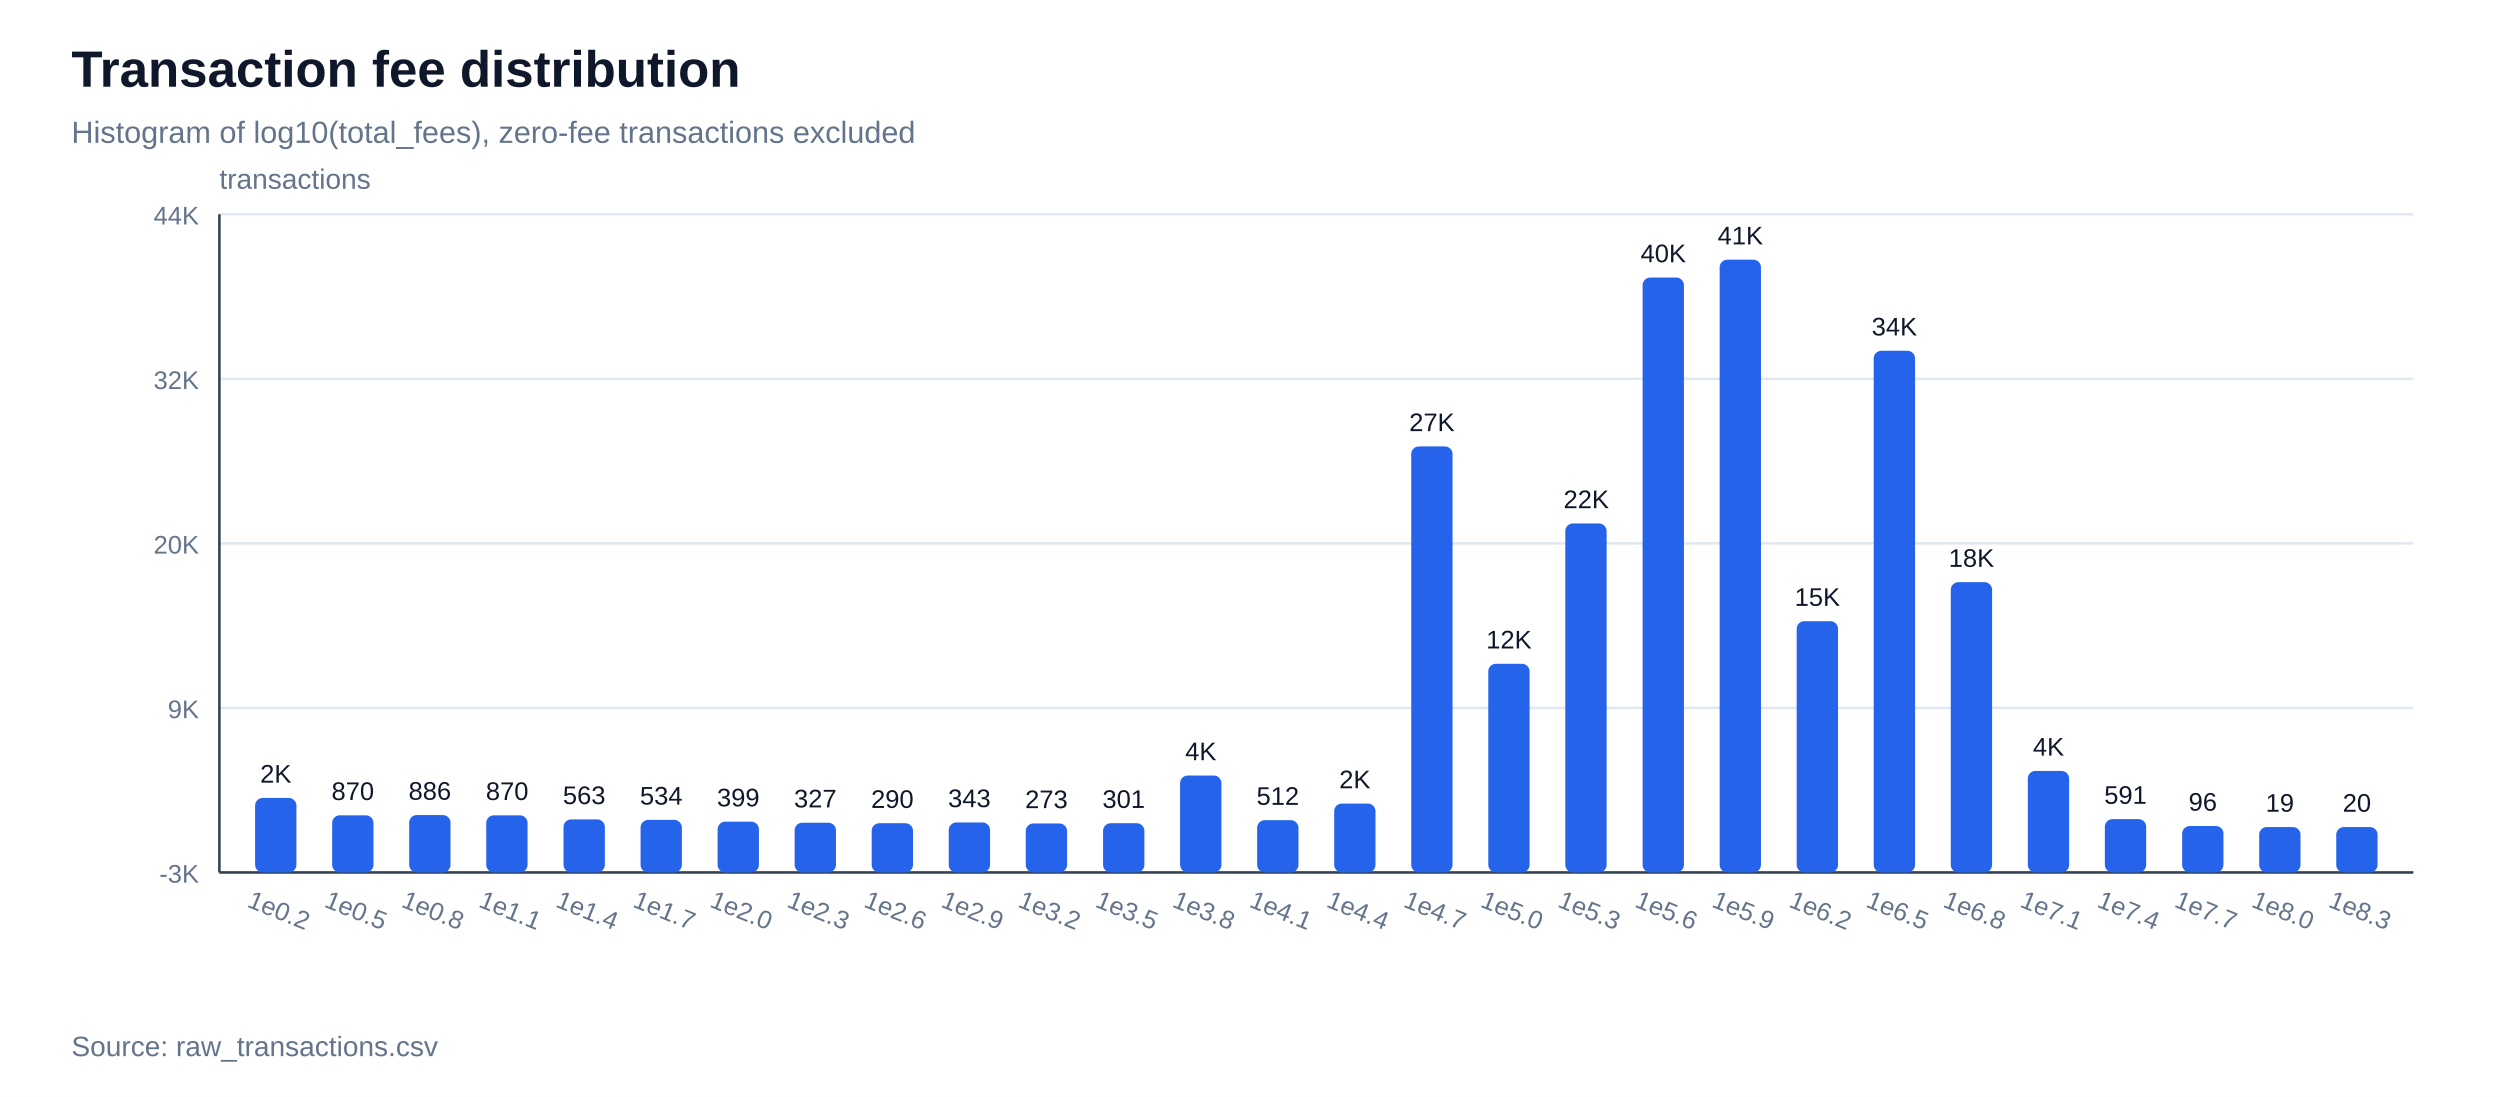
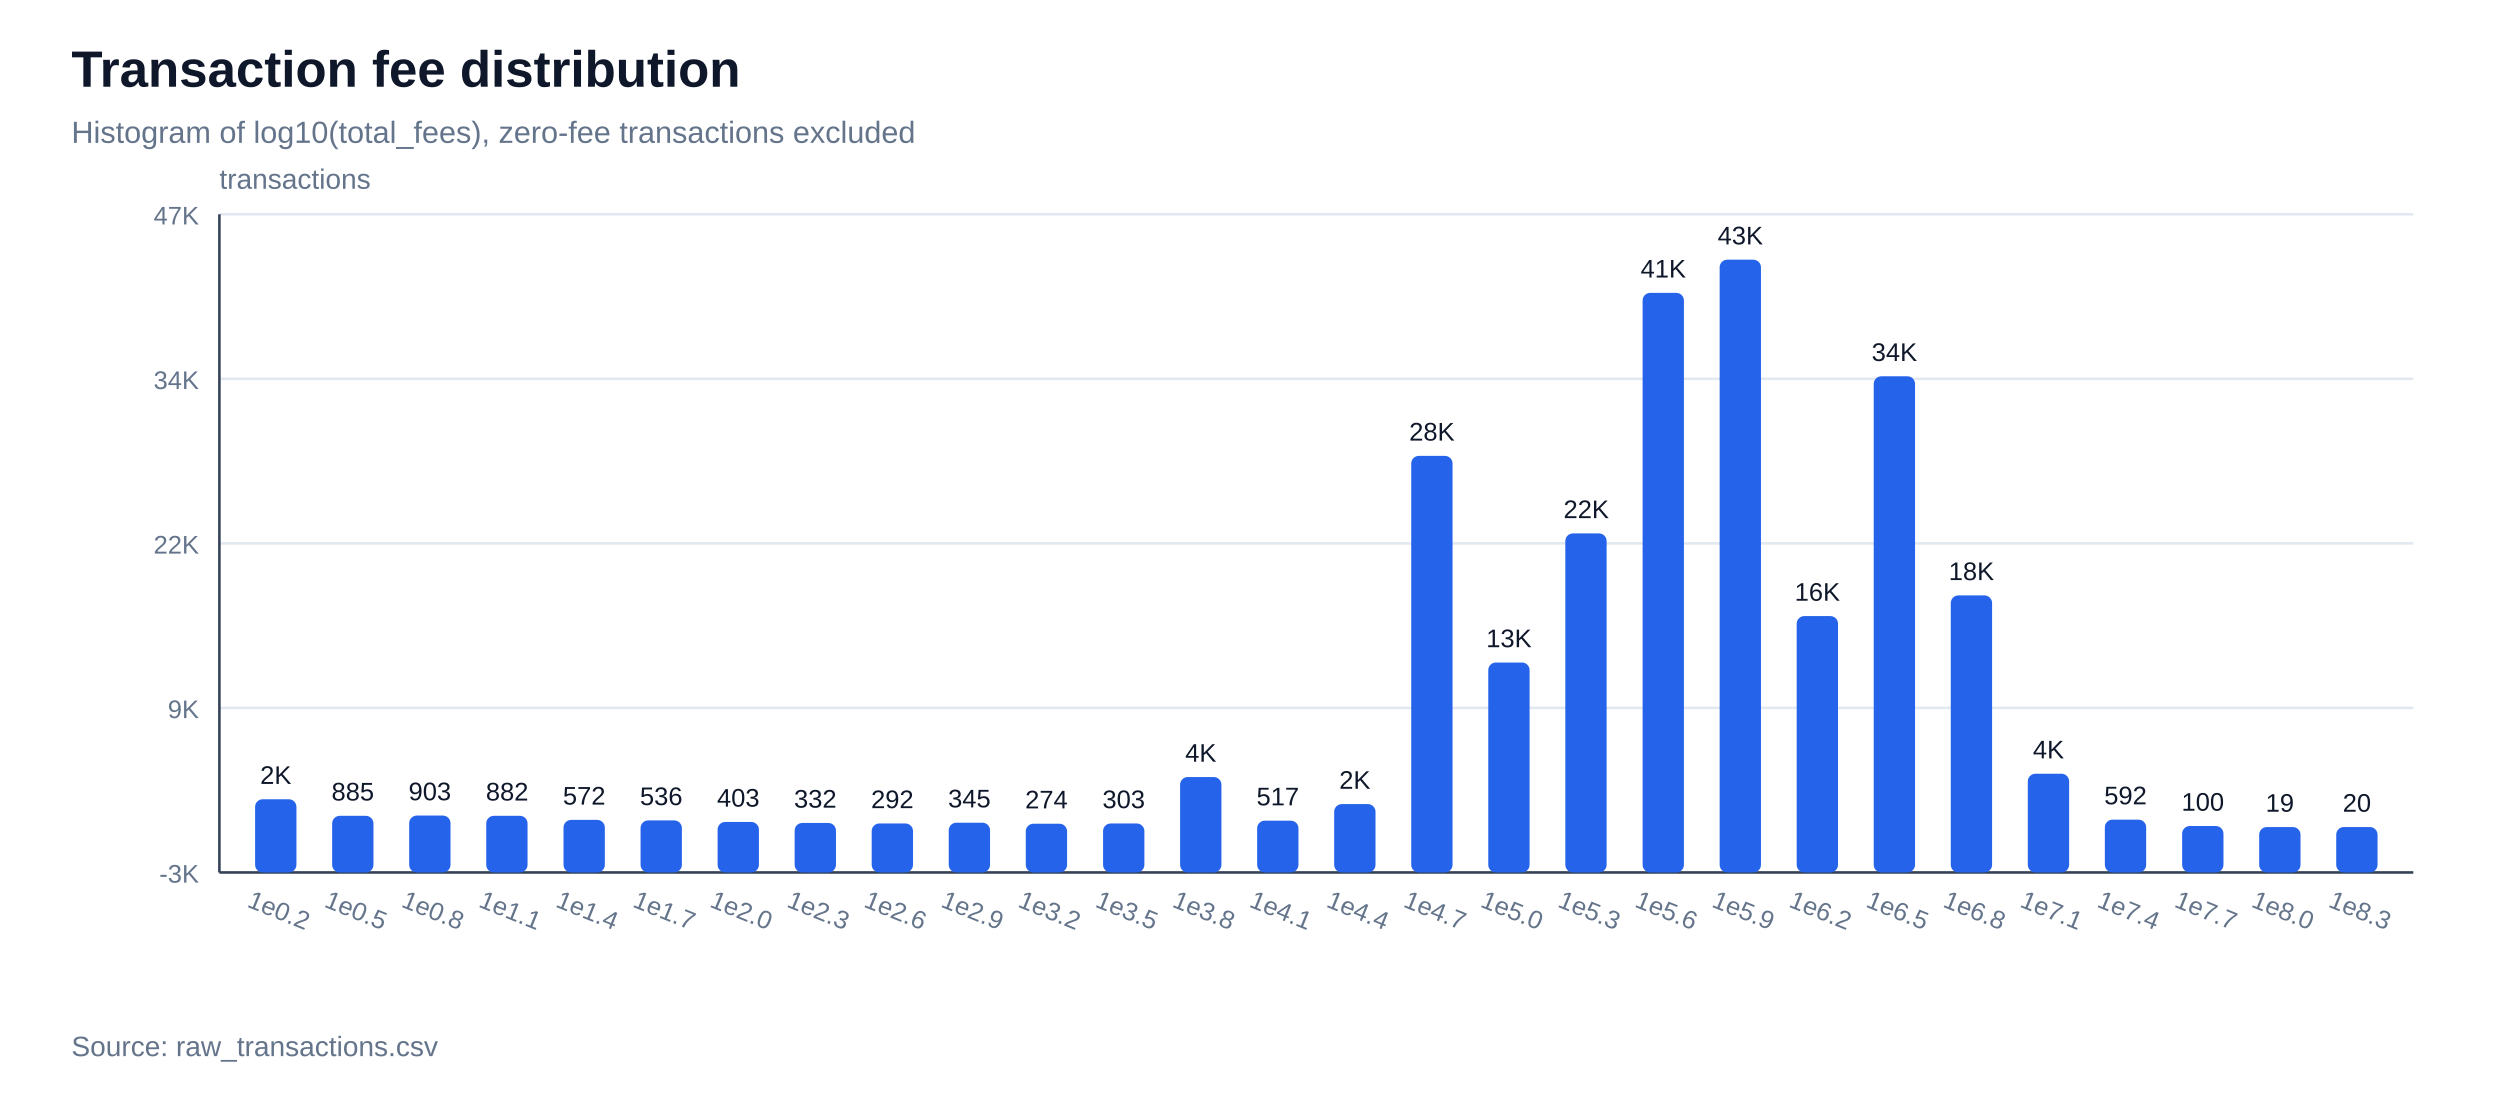
<svg xmlns="http://www.w3.org/2000/svg" width="980" height="430" viewBox="0 0 980 430">
  <rect width="100%" height="100%" fill="#ffffff" />
  <text x="28" y="34" font-family="Arial, sans-serif" font-size="20" font-weight="700" fill="#0f172a">Transaction fee distribution</text>
  <text x="28" y="56" font-family="Arial, sans-serif" font-size="12" fill="#64748b">Histogram of log10(total_fees), zero-fee transactions excluded</text>
  <line x1="86" y1="342.0" x2="946" y2="342.0" stroke="#e2e8f0" stroke-width="1" />
  <text x="78" y="346.0" font-family="Arial, sans-serif" font-size="10" text-anchor="end" fill="#64748b">-3K</text>
  <line x1="86" y1="277.5" x2="946" y2="277.5" stroke="#e2e8f0" stroke-width="1" />
  <text x="78" y="281.5" font-family="Arial, sans-serif" font-size="10" text-anchor="end" fill="#64748b">9K</text>
  <line x1="86" y1="213.0" x2="946" y2="213.0" stroke="#e2e8f0" stroke-width="1" />
-   <text x="78" y="217.0" font-family="Arial, sans-serif" font-size="10" text-anchor="end" fill="#64748b">20K</text>
+   <text x="78" y="217.0" font-family="Arial, sans-serif" font-size="10" text-anchor="end" fill="#64748b">22K</text>
  <line x1="86" y1="148.5" x2="946" y2="148.5" stroke="#e2e8f0" stroke-width="1" />
-   <text x="78" y="152.5" font-family="Arial, sans-serif" font-size="10" text-anchor="end" fill="#64748b">32K</text>
+   <text x="78" y="152.5" font-family="Arial, sans-serif" font-size="10" text-anchor="end" fill="#64748b">34K</text>
  <line x1="86" y1="84.0" x2="946" y2="84.0" stroke="#e2e8f0" stroke-width="1" />
-   <text x="78" y="88.0" font-family="Arial, sans-serif" font-size="10" text-anchor="end" fill="#64748b">44K</text>
+   <text x="78" y="88.0" font-family="Arial, sans-serif" font-size="10" text-anchor="end" fill="#64748b">47K</text>
  <line x1="86" y1="342" x2="946" y2="342" stroke="#334155" stroke-width="1" />
  <line x1="86" y1="84" x2="86" y2="342" stroke="#334155" stroke-width="1" />
  <text x="86" y="74" font-family="Arial, sans-serif" font-size="11" fill="#64748b">transactions</text>
-   <rect x="100.0" y="312.8" width="16.2" height="29.2" fill="#2563eb" rx="3" />
-   <text x="108.1" y="306.8" font-family="Arial, sans-serif" font-size="10" text-anchor="middle" fill="#0f172a">2K</text>
+   <rect x="100.0" y="313.3" width="16.2" height="28.7" fill="#2563eb" rx="3" />
+   <text x="108.1" y="307.3" font-family="Arial, sans-serif" font-size="10" text-anchor="middle" fill="#0f172a">2K</text>
  <text x="108.1" y="360" font-family="Arial, sans-serif" font-size="10" text-anchor="middle" fill="#64748b" transform="rotate(22 108.1,360)">1e0.2</text>
-   <rect x="130.2" y="319.6" width="16.2" height="22.4" fill="#2563eb" rx="3" />
-   <text x="138.3" y="313.6" font-family="Arial, sans-serif" font-size="10" text-anchor="middle" fill="#0f172a">870</text>
+   <rect x="130.2" y="319.8" width="16.2" height="22.2" fill="#2563eb" rx="3" />
+   <text x="138.3" y="313.8" font-family="Arial, sans-serif" font-size="10" text-anchor="middle" fill="#0f172a">885</text>
  <text x="138.3" y="360" font-family="Arial, sans-serif" font-size="10" text-anchor="middle" fill="#64748b" transform="rotate(22 138.3,360)">1e0.5</text>
-   <rect x="160.4" y="319.5" width="16.2" height="22.5" fill="#2563eb" rx="3" />
-   <text x="168.5" y="313.5" font-family="Arial, sans-serif" font-size="10" text-anchor="middle" fill="#0f172a">886</text>
+   <rect x="160.4" y="319.7" width="16.2" height="22.3" fill="#2563eb" rx="3" />
+   <text x="168.5" y="313.7" font-family="Arial, sans-serif" font-size="10" text-anchor="middle" fill="#0f172a">903</text>
  <text x="168.5" y="360" font-family="Arial, sans-serif" font-size="10" text-anchor="middle" fill="#64748b" transform="rotate(22 168.5,360)">1e0.8</text>
-   <rect x="190.6" y="319.6" width="16.2" height="22.4" fill="#2563eb" rx="3" />
-   <text x="198.8" y="313.6" font-family="Arial, sans-serif" font-size="10" text-anchor="middle" fill="#0f172a">870</text>
+   <rect x="190.6" y="319.8" width="16.2" height="22.2" fill="#2563eb" rx="3" />
+   <text x="198.8" y="313.8" font-family="Arial, sans-serif" font-size="10" text-anchor="middle" fill="#0f172a">882</text>
  <text x="198.8" y="360" font-family="Arial, sans-serif" font-size="10" text-anchor="middle" fill="#64748b" transform="rotate(22 198.8,360)">1e1.1</text>
-   <rect x="220.9" y="321.2" width="16.2" height="20.8" fill="#2563eb" rx="3" />
-   <text x="229.0" y="315.2" font-family="Arial, sans-serif" font-size="10" text-anchor="middle" fill="#0f172a">563</text>
+   <rect x="220.9" y="321.4" width="16.2" height="20.6" fill="#2563eb" rx="3" />
+   <text x="229.0" y="315.4" font-family="Arial, sans-serif" font-size="10" text-anchor="middle" fill="#0f172a">572</text>
  <text x="229.0" y="360" font-family="Arial, sans-serif" font-size="10" text-anchor="middle" fill="#64748b" transform="rotate(22 229.0,360)">1e1.4</text>
-   <rect x="251.1" y="321.4" width="16.2" height="20.6" fill="#2563eb" rx="3" />
-   <text x="259.2" y="315.4" font-family="Arial, sans-serif" font-size="10" text-anchor="middle" fill="#0f172a">534</text>
+   <rect x="251.1" y="321.6" width="16.2" height="20.4" fill="#2563eb" rx="3" />
+   <text x="259.2" y="315.6" font-family="Arial, sans-serif" font-size="10" text-anchor="middle" fill="#0f172a">536</text>
  <text x="259.2" y="360" font-family="Arial, sans-serif" font-size="10" text-anchor="middle" fill="#64748b" transform="rotate(22 259.2,360)">1e1.7</text>
-   <rect x="281.3" y="322.1" width="16.2" height="19.9" fill="#2563eb" rx="3" />
-   <text x="289.4" y="316.1" font-family="Arial, sans-serif" font-size="10" text-anchor="middle" fill="#0f172a">399</text>
+   <rect x="281.3" y="322.2" width="16.2" height="19.8" fill="#2563eb" rx="3" />
+   <text x="289.4" y="316.2" font-family="Arial, sans-serif" font-size="10" text-anchor="middle" fill="#0f172a">403</text>
  <text x="289.4" y="360" font-family="Arial, sans-serif" font-size="10" text-anchor="middle" fill="#64748b" transform="rotate(22 289.4,360)">1e2.0</text>
-   <rect x="311.5" y="322.5" width="16.2" height="19.5" fill="#2563eb" rx="3" />
-   <text x="319.6" y="316.5" font-family="Arial, sans-serif" font-size="10" text-anchor="middle" fill="#0f172a">327</text>
+   <rect x="311.5" y="322.6" width="16.2" height="19.4" fill="#2563eb" rx="3" />
+   <text x="319.6" y="316.6" font-family="Arial, sans-serif" font-size="10" text-anchor="middle" fill="#0f172a">332</text>
  <text x="319.6" y="360" font-family="Arial, sans-serif" font-size="10" text-anchor="middle" fill="#64748b" transform="rotate(22 319.6,360)">1e2.3</text>
-   <rect x="341.7" y="322.7" width="16.2" height="19.3" fill="#2563eb" rx="3" />
-   <text x="349.8" y="316.7" font-family="Arial, sans-serif" font-size="10" text-anchor="middle" fill="#0f172a">290</text>
+   <rect x="341.7" y="322.8" width="16.2" height="19.2" fill="#2563eb" rx="3" />
+   <text x="349.8" y="316.8" font-family="Arial, sans-serif" font-size="10" text-anchor="middle" fill="#0f172a">292</text>
  <text x="349.8" y="360" font-family="Arial, sans-serif" font-size="10" text-anchor="middle" fill="#64748b" transform="rotate(22 349.8,360)">1e2.6</text>
-   <rect x="371.9" y="322.4" width="16.2" height="19.6" fill="#2563eb" rx="3" />
-   <text x="380.0" y="316.4" font-family="Arial, sans-serif" font-size="10" text-anchor="middle" fill="#0f172a">343</text>
+   <rect x="371.9" y="322.5" width="16.2" height="19.5" fill="#2563eb" rx="3" />
+   <text x="380.0" y="316.5" font-family="Arial, sans-serif" font-size="10" text-anchor="middle" fill="#0f172a">345</text>
  <text x="380.0" y="360" font-family="Arial, sans-serif" font-size="10" text-anchor="middle" fill="#64748b" transform="rotate(22 380.0,360)">1e2.9</text>
-   <rect x="402.1" y="322.8" width="16.2" height="19.2" fill="#2563eb" rx="3" />
-   <text x="410.2" y="316.8" font-family="Arial, sans-serif" font-size="10" text-anchor="middle" fill="#0f172a">273</text>
+   <rect x="402.1" y="322.9" width="16.2" height="19.1" fill="#2563eb" rx="3" />
+   <text x="410.2" y="316.9" font-family="Arial, sans-serif" font-size="10" text-anchor="middle" fill="#0f172a">274</text>
  <text x="410.2" y="360" font-family="Arial, sans-serif" font-size="10" text-anchor="middle" fill="#64748b" transform="rotate(22 410.2,360)">1e3.2</text>
-   <rect x="432.4" y="322.7" width="16.2" height="19.3" fill="#2563eb" rx="3" />
-   <text x="440.5" y="316.7" font-family="Arial, sans-serif" font-size="10" text-anchor="middle" fill="#0f172a">301</text>
+   <rect x="432.4" y="322.8" width="16.2" height="19.2" fill="#2563eb" rx="3" />
+   <text x="440.5" y="316.8" font-family="Arial, sans-serif" font-size="10" text-anchor="middle" fill="#0f172a">303</text>
  <text x="440.5" y="360" font-family="Arial, sans-serif" font-size="10" text-anchor="middle" fill="#64748b" transform="rotate(22 440.5,360)">1e3.5</text>
-   <rect x="462.6" y="304.0" width="16.2" height="38.0" fill="#2563eb" rx="3" />
-   <text x="470.7" y="298.0" font-family="Arial, sans-serif" font-size="10" text-anchor="middle" fill="#0f172a">4K</text>
+   <rect x="462.6" y="304.6" width="16.2" height="37.4" fill="#2563eb" rx="3" />
+   <text x="470.7" y="298.6" font-family="Arial, sans-serif" font-size="10" text-anchor="middle" fill="#0f172a">4K</text>
  <text x="470.7" y="360" font-family="Arial, sans-serif" font-size="10" text-anchor="middle" fill="#64748b" transform="rotate(22 470.7,360)">1e3.8</text>
-   <rect x="492.8" y="321.5" width="16.2" height="20.5" fill="#2563eb" rx="3" />
-   <text x="500.9" y="315.5" font-family="Arial, sans-serif" font-size="10" text-anchor="middle" fill="#0f172a">512</text>
+   <rect x="492.8" y="321.7" width="16.2" height="20.3" fill="#2563eb" rx="3" />
+   <text x="500.9" y="315.7" font-family="Arial, sans-serif" font-size="10" text-anchor="middle" fill="#0f172a">517</text>
  <text x="500.9" y="360" font-family="Arial, sans-serif" font-size="10" text-anchor="middle" fill="#64748b" transform="rotate(22 500.9,360)">1e4.1</text>
-   <rect x="523.0" y="315.0" width="16.2" height="27.0" fill="#2563eb" rx="3" />
-   <text x="531.1" y="309.0" font-family="Arial, sans-serif" font-size="10" text-anchor="middle" fill="#0f172a">2K</text>
+   <rect x="523.0" y="315.2" width="16.2" height="26.8" fill="#2563eb" rx="3" />
+   <text x="531.1" y="309.2" font-family="Arial, sans-serif" font-size="10" text-anchor="middle" fill="#0f172a">2K</text>
  <text x="531.1" y="360" font-family="Arial, sans-serif" font-size="10" text-anchor="middle" fill="#64748b" transform="rotate(22 531.1,360)">1e4.4</text>
-   <rect x="553.2" y="175.0" width="16.2" height="167.0" fill="#2563eb" rx="3" />
-   <text x="561.3" y="169.0" font-family="Arial, sans-serif" font-size="10" text-anchor="middle" fill="#0f172a">27K</text>
+   <rect x="553.2" y="178.7" width="16.2" height="163.3" fill="#2563eb" rx="3" />
+   <text x="561.3" y="172.7" font-family="Arial, sans-serif" font-size="10" text-anchor="middle" fill="#0f172a">28K</text>
  <text x="561.3" y="360" font-family="Arial, sans-serif" font-size="10" text-anchor="middle" fill="#64748b" transform="rotate(22 561.3,360)">1e4.7</text>
-   <rect x="583.4" y="260.2" width="16.2" height="81.8" fill="#2563eb" rx="3" />
-   <text x="591.5" y="254.2" font-family="Arial, sans-serif" font-size="10" text-anchor="middle" fill="#0f172a">12K</text>
+   <rect x="583.4" y="259.7" width="16.2" height="82.3" fill="#2563eb" rx="3" />
+   <text x="591.5" y="253.7" font-family="Arial, sans-serif" font-size="10" text-anchor="middle" fill="#0f172a">13K</text>
  <text x="591.5" y="360" font-family="Arial, sans-serif" font-size="10" text-anchor="middle" fill="#64748b" transform="rotate(22 591.5,360)">1e5.0</text>
-   <rect x="613.6" y="205.2" width="16.2" height="136.8" fill="#2563eb" rx="3" />
-   <text x="621.8" y="199.2" font-family="Arial, sans-serif" font-size="10" text-anchor="middle" fill="#0f172a">22K</text>
+   <rect x="613.6" y="209.1" width="16.2" height="132.9" fill="#2563eb" rx="3" />
+   <text x="621.8" y="203.1" font-family="Arial, sans-serif" font-size="10" text-anchor="middle" fill="#0f172a">22K</text>
  <text x="621.8" y="360" font-family="Arial, sans-serif" font-size="10" text-anchor="middle" fill="#64748b" transform="rotate(22 621.8,360)">1e5.3</text>
-   <rect x="643.9" y="108.8" width="16.2" height="233.2" fill="#2563eb" rx="3" />
-   <text x="652.0" y="102.8" font-family="Arial, sans-serif" font-size="10" text-anchor="middle" fill="#0f172a">40K</text>
+   <rect x="643.9" y="114.8" width="16.2" height="227.2" fill="#2563eb" rx="3" />
+   <text x="652.0" y="108.8" font-family="Arial, sans-serif" font-size="10" text-anchor="middle" fill="#0f172a">41K</text>
  <text x="652.0" y="360" font-family="Arial, sans-serif" font-size="10" text-anchor="middle" fill="#64748b" transform="rotate(22 652.0,360)">1e5.6</text>
  <rect x="674.1" y="101.8" width="16.2" height="240.2" fill="#2563eb" rx="3" />
-   <text x="682.2" y="95.8" font-family="Arial, sans-serif" font-size="10" text-anchor="middle" fill="#0f172a">41K</text>
+   <text x="682.2" y="95.8" font-family="Arial, sans-serif" font-size="10" text-anchor="middle" fill="#0f172a">43K</text>
  <text x="682.2" y="360" font-family="Arial, sans-serif" font-size="10" text-anchor="middle" fill="#64748b" transform="rotate(22 682.2,360)">1e5.9</text>
-   <rect x="704.3" y="243.5" width="16.2" height="98.5" fill="#2563eb" rx="3" />
-   <text x="712.4" y="237.5" font-family="Arial, sans-serif" font-size="10" text-anchor="middle" fill="#0f172a">15K</text>
+   <rect x="704.3" y="241.5" width="16.2" height="100.5" fill="#2563eb" rx="3" />
+   <text x="712.4" y="235.5" font-family="Arial, sans-serif" font-size="10" text-anchor="middle" fill="#0f172a">16K</text>
  <text x="712.4" y="360" font-family="Arial, sans-serif" font-size="10" text-anchor="middle" fill="#64748b" transform="rotate(22 712.4,360)">1e6.2</text>
-   <rect x="734.5" y="137.5" width="16.2" height="204.5" fill="#2563eb" rx="3" />
-   <text x="742.6" y="131.5" font-family="Arial, sans-serif" font-size="10" text-anchor="middle" fill="#0f172a">34K</text>
+   <rect x="734.5" y="147.5" width="16.2" height="194.5" fill="#2563eb" rx="3" />
+   <text x="742.6" y="141.5" font-family="Arial, sans-serif" font-size="10" text-anchor="middle" fill="#0f172a">34K</text>
  <text x="742.6" y="360" font-family="Arial, sans-serif" font-size="10" text-anchor="middle" fill="#64748b" transform="rotate(22 742.6,360)">1e6.5</text>
-   <rect x="764.7" y="228.2" width="16.2" height="113.8" fill="#2563eb" rx="3" />
-   <text x="772.8" y="222.2" font-family="Arial, sans-serif" font-size="10" text-anchor="middle" fill="#0f172a">18K</text>
+   <rect x="764.7" y="233.4" width="16.2" height="108.6" fill="#2563eb" rx="3" />
+   <text x="772.8" y="227.4" font-family="Arial, sans-serif" font-size="10" text-anchor="middle" fill="#0f172a">18K</text>
  <text x="772.8" y="360" font-family="Arial, sans-serif" font-size="10" text-anchor="middle" fill="#64748b" transform="rotate(22 772.8,360)">1e6.8</text>
-   <rect x="794.9" y="302.2" width="16.2" height="39.8" fill="#2563eb" rx="3" />
-   <text x="803.0" y="296.2" font-family="Arial, sans-serif" font-size="10" text-anchor="middle" fill="#0f172a">4K</text>
+   <rect x="794.9" y="303.3" width="16.2" height="38.7" fill="#2563eb" rx="3" />
+   <text x="803.0" y="297.3" font-family="Arial, sans-serif" font-size="10" text-anchor="middle" fill="#0f172a">4K</text>
  <text x="803.0" y="360" font-family="Arial, sans-serif" font-size="10" text-anchor="middle" fill="#64748b" transform="rotate(22 803.0,360)">1e7.1</text>
-   <rect x="825.1" y="321.1" width="16.2" height="20.9" fill="#2563eb" rx="3" />
-   <text x="833.2" y="315.1" font-family="Arial, sans-serif" font-size="10" text-anchor="middle" fill="#0f172a">591</text>
+   <rect x="825.1" y="321.3" width="16.2" height="20.7" fill="#2563eb" rx="3" />
+   <text x="833.2" y="315.3" font-family="Arial, sans-serif" font-size="10" text-anchor="middle" fill="#0f172a">592</text>
  <text x="833.2" y="360" font-family="Arial, sans-serif" font-size="10" text-anchor="middle" fill="#64748b" transform="rotate(22 833.2,360)">1e7.4</text>
  <rect x="855.4" y="323.8" width="16.2" height="18.2" fill="#2563eb" rx="3" />
-   <text x="863.5" y="317.8" font-family="Arial, sans-serif" font-size="10" text-anchor="middle" fill="#0f172a">96</text>
+   <text x="863.5" y="317.8" font-family="Arial, sans-serif" font-size="10" text-anchor="middle" fill="#0f172a">100</text>
  <text x="863.5" y="360" font-family="Arial, sans-serif" font-size="10" text-anchor="middle" fill="#64748b" transform="rotate(22 863.5,360)">1e7.7</text>
  <rect x="885.6" y="324.2" width="16.2" height="17.8" fill="#2563eb" rx="3" />
  <text x="893.7" y="318.2" font-family="Arial, sans-serif" font-size="10" text-anchor="middle" fill="#0f172a">19</text>
  <text x="893.7" y="360" font-family="Arial, sans-serif" font-size="10" text-anchor="middle" fill="#64748b" transform="rotate(22 893.7,360)">1e8.0</text>
  <rect x="915.8" y="324.2" width="16.2" height="17.8" fill="#2563eb" rx="3" />
  <text x="923.9" y="318.2" font-family="Arial, sans-serif" font-size="10" text-anchor="middle" fill="#0f172a">20</text>
  <text x="923.9" y="360" font-family="Arial, sans-serif" font-size="10" text-anchor="middle" fill="#64748b" transform="rotate(22 923.9,360)">1e8.3</text>
  <text x="28" y="414" font-family="Arial, sans-serif" font-size="11" fill="#64748b">Source: raw_transactions.csv</text>
</svg>
